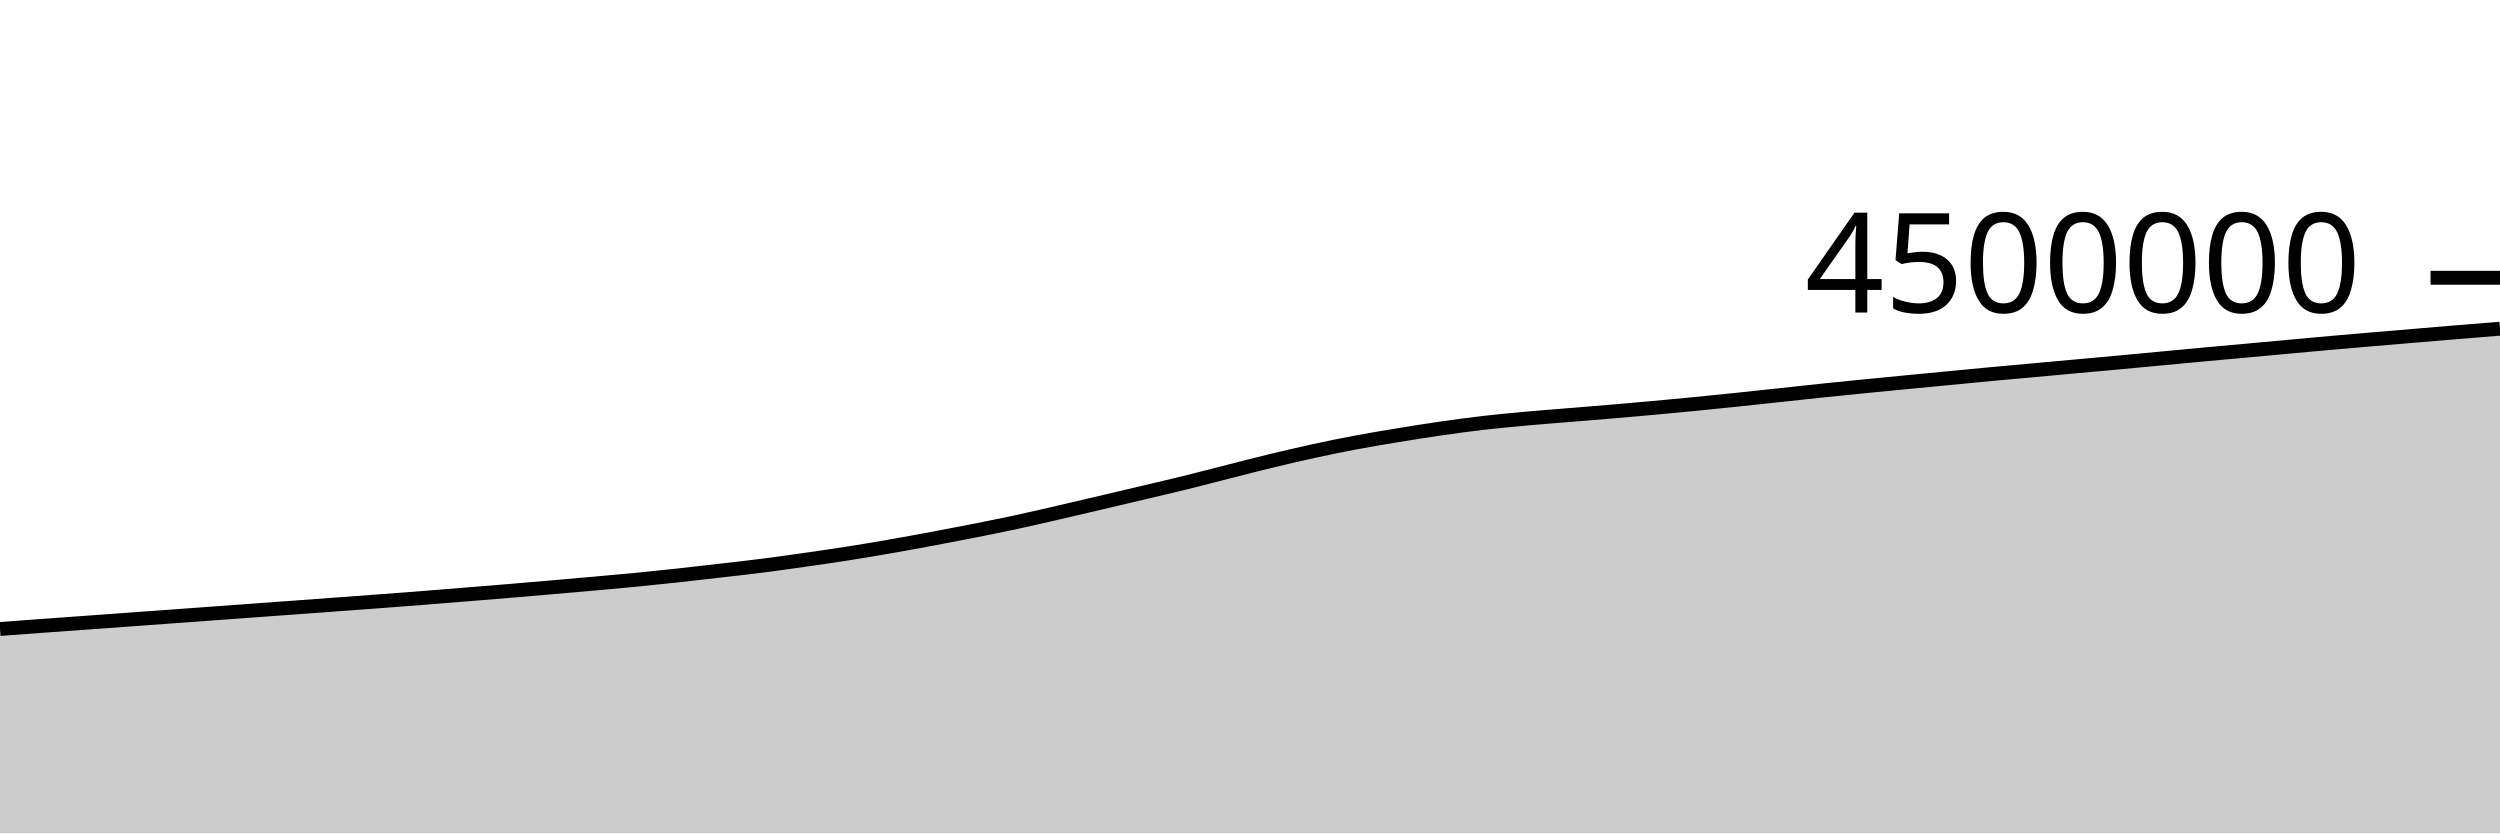
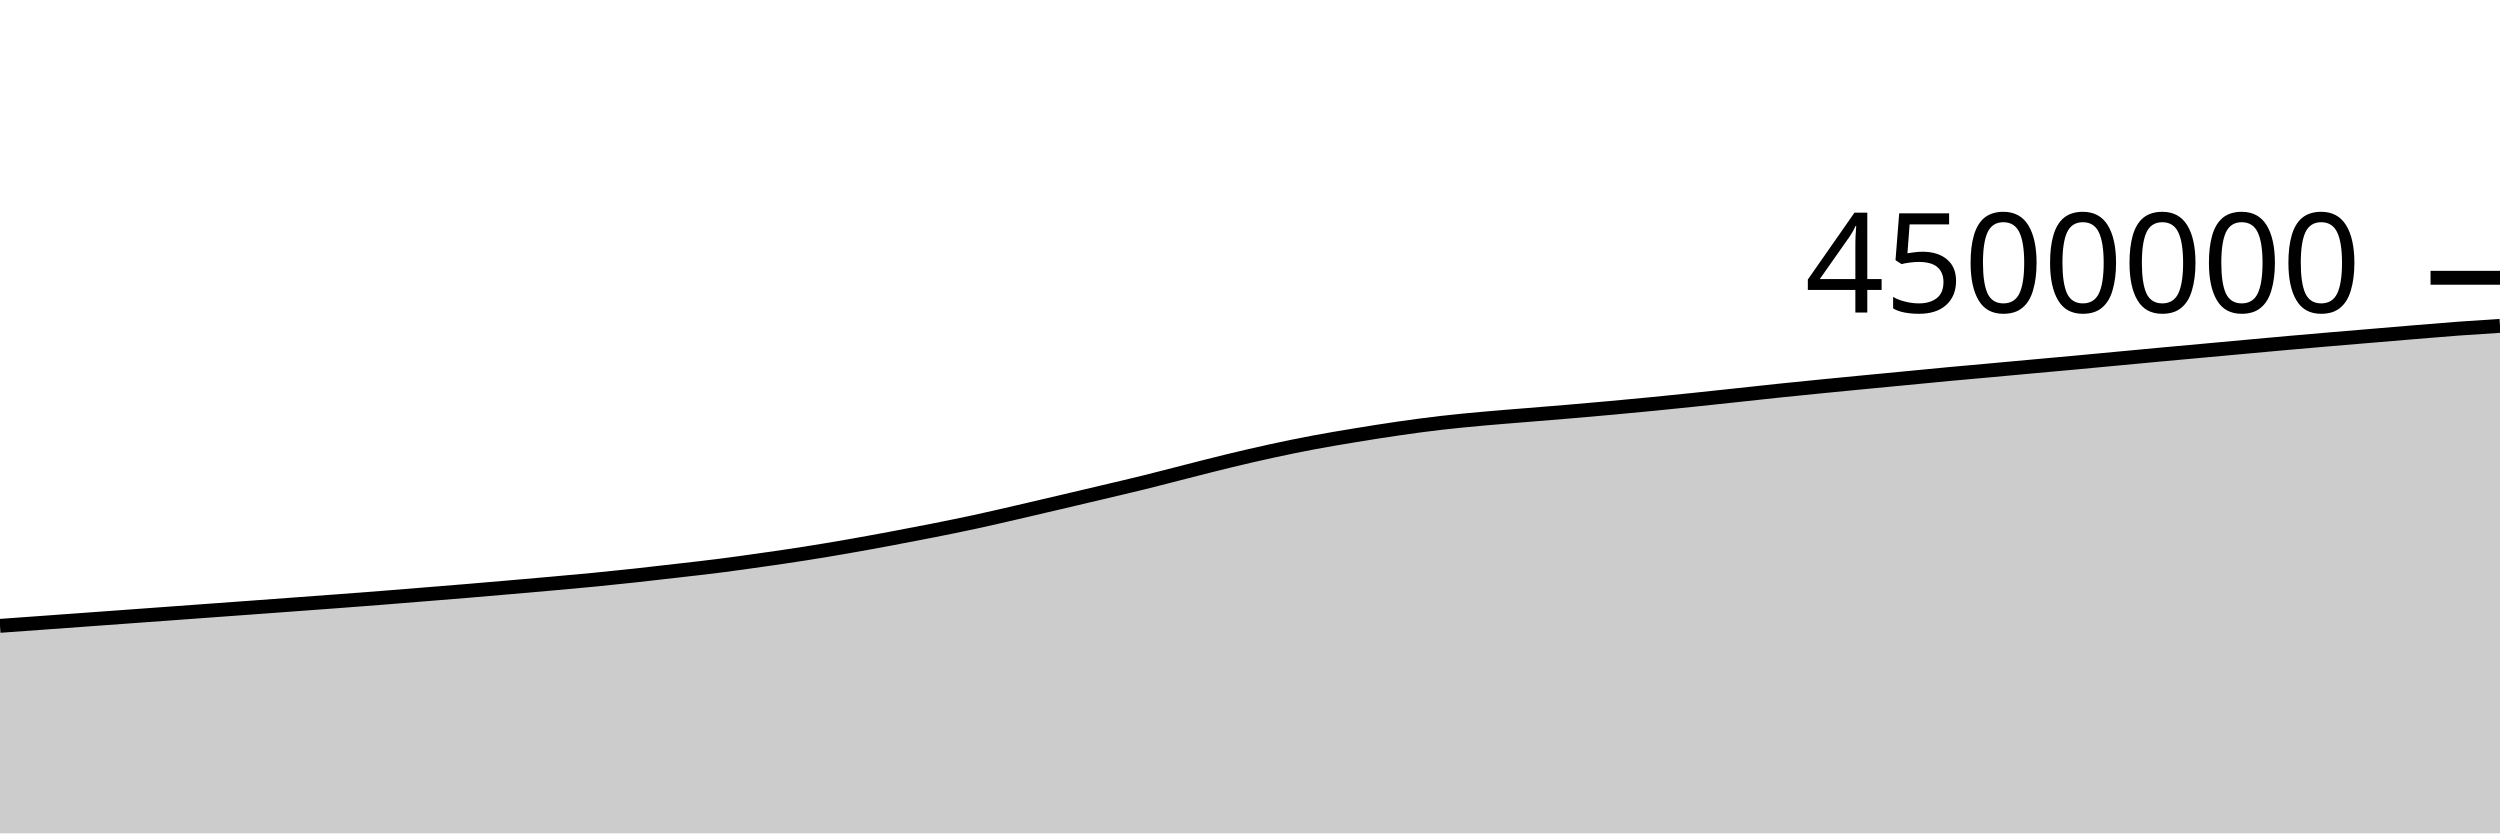
<svg xmlns="http://www.w3.org/2000/svg" viewBox="0 0 180 60">
  <g transform="translate(0,20)">
-     <path class="area" fill="rgba(0, 0, 0, 0.2)" d="M0,25.287C1.017,25.211,2.034,25.135,3.051,25.061C4.068,24.986,5.085,24.914,6.102,24.841C7.119,24.767,8.136,24.693,9.153,24.62C10.169,24.546,11.186,24.472,12.203,24.398C13.22,24.325,14.237,24.25,15.254,24.176C16.271,24.102,17.288,24.027,18.305,23.953C19.322,23.878,20.339,23.805,21.356,23.731C22.373,23.656,23.39,23.581,24.407,23.506C25.424,23.431,26.441,23.358,27.458,23.281C28.475,23.205,29.492,23.127,30.508,23.047C31.525,22.967,32.542,22.883,33.559,22.801C34.576,22.719,35.593,22.638,36.61,22.553C37.627,22.468,38.644,22.38,39.661,22.292C40.678,22.204,41.695,22.116,42.712,22.025C43.729,21.934,44.746,21.845,45.763,21.746C46.78,21.647,47.797,21.542,48.814,21.431C49.831,21.321,50.847,21.202,51.864,21.084C52.881,20.967,53.898,20.855,54.915,20.725C55.932,20.595,56.949,20.45,57.966,20.305C58.983,20.16,60,20.014,61.017,19.854C62.034,19.695,63.051,19.523,64.068,19.346C65.085,19.169,66.102,18.982,67.119,18.793C68.136,18.603,69.153,18.409,70.169,18.207C71.186,18.005,72.203,17.8,73.22,17.581C74.237,17.361,75.254,17.123,76.271,16.889C77.288,16.655,78.305,16.415,79.322,16.176C80.339,15.937,81.356,15.698,82.373,15.457C83.39,15.216,84.407,14.981,85.424,14.73C86.441,14.479,87.458,14.209,88.475,13.951C89.492,13.693,90.508,13.429,91.525,13.183C92.542,12.938,93.559,12.7,94.576,12.479C95.593,12.258,96.61,12.048,97.627,11.857C98.644,11.665,99.661,11.497,100.678,11.33C101.695,11.163,102.712,11,103.729,10.854C104.746,10.707,105.763,10.568,106.78,10.45C107.797,10.332,108.814,10.238,109.831,10.145C110.847,10.052,111.864,9.976,112.881,9.892C113.898,9.808,114.915,9.728,115.932,9.642C116.949,9.555,117.966,9.466,118.983,9.374C120,9.282,121.017,9.187,122.034,9.087C123.051,8.987,124.068,8.882,125.085,8.776C126.102,8.67,127.119,8.56,128.136,8.451C129.153,8.342,130.169,8.228,131.186,8.122C132.203,8.016,133.22,7.915,134.237,7.814C135.254,7.713,136.271,7.615,137.288,7.517C138.305,7.419,139.322,7.323,140.339,7.225C141.356,7.127,142.373,7.026,143.39,6.931C144.407,6.836,145.424,6.748,146.441,6.656C147.458,6.564,148.475,6.469,149.492,6.376C150.508,6.283,151.525,6.193,152.542,6.099C153.559,6.005,154.576,5.907,155.593,5.812C156.61,5.716,157.627,5.62,158.644,5.526C159.661,5.432,160.678,5.341,161.695,5.248C162.712,5.155,163.729,5.061,164.746,4.968C165.763,4.875,166.78,4.781,167.797,4.691C168.814,4.601,169.831,4.513,170.847,4.426C171.864,4.339,172.881,4.256,173.898,4.17C174.915,4.085,175.932,3.997,176.949,3.913C177.966,3.829,178.983,3.748,180,3.666L180,40C178.983,40,177.966,40,176.949,40C175.932,40,174.915,40,173.898,40C172.881,40,171.864,40,170.847,40C169.831,40,168.814,40,167.797,40C166.78,40,165.763,40,164.746,40C163.729,40,162.712,40,161.695,40C160.678,40,159.661,40,158.644,40C157.627,40,156.61,40,155.593,40C154.576,40,153.559,40,152.542,40C151.525,40,150.508,40,149.492,40C148.475,40,147.458,40,146.441,40C145.424,40,144.407,40,143.39,40C142.373,40,141.356,40,140.339,40C139.322,40,138.305,40,137.288,40C136.271,40,135.254,40,134.237,40C133.22,40,132.203,40,131.186,40C130.169,40,129.153,40,128.136,40C127.119,40,126.102,40,125.085,40C124.068,40,123.051,40,122.034,40C121.017,40,120,40,118.983,40C117.966,40,116.949,40,115.932,40C114.915,40,113.898,40,112.881,40C111.864,40,110.847,40,109.831,40C108.814,40,107.797,40,106.78,40C105.763,40,104.746,40,103.729,40C102.712,40,101.695,40,100.678,40C99.661,40,98.644,40,97.627,40C96.61,40,95.593,40,94.576,40C93.559,40,92.542,40,91.525,40C90.508,40,89.492,40,88.475,40C87.458,40,86.441,40,85.424,40C84.407,40,83.39,40,82.373,40C81.356,40,80.339,40,79.322,40C78.305,40,77.288,40,76.271,40C75.254,40,74.237,40,73.22,40C72.203,40,71.186,40,70.169,40C69.153,40,68.136,40,67.119,40C66.102,40,65.085,40,64.068,40C63.051,40,62.034,40,61.017,40C60,40,58.983,40,57.966,40C56.949,40,55.932,40,54.915,40C53.898,40,52.881,40,51.864,40C50.847,40,49.831,40,48.814,40C47.797,40,46.78,40,45.763,40C44.746,40,43.729,40,42.712,40C41.695,40,40.678,40,39.661,40C38.644,40,37.627,40,36.61,40C35.593,40,34.576,40,33.559,40C32.542,40,31.525,40,30.508,40C29.492,40,28.475,40,27.458,40C26.441,40,25.424,40,24.407,40C23.39,40,22.373,40,21.356,40C20.339,40,19.322,40,18.305,40C17.288,40,16.271,40,15.254,40C14.237,40,13.22,40,12.203,40C11.186,40,10.169,40,9.153,40C8.136,40,7.119,40,6.102,40C5.085,40,4.068,40,3.051,40C2.034,40,1.017,40,0,40Z" />
-     <path class="line" stroke="black" fill="none" d="M0,25.287C1.017,25.211,2.034,25.135,3.051,25.061C4.068,24.986,5.085,24.914,6.102,24.841C7.119,24.767,8.136,24.693,9.153,24.62C10.169,24.546,11.186,24.472,12.203,24.398C13.22,24.325,14.237,24.25,15.254,24.176C16.271,24.102,17.288,24.027,18.305,23.953C19.322,23.878,20.339,23.805,21.356,23.731C22.373,23.656,23.39,23.581,24.407,23.506C25.424,23.431,26.441,23.358,27.458,23.281C28.475,23.205,29.492,23.127,30.508,23.047C31.525,22.967,32.542,22.883,33.559,22.801C34.576,22.719,35.593,22.638,36.61,22.553C37.627,22.468,38.644,22.38,39.661,22.292C40.678,22.204,41.695,22.116,42.712,22.025C43.729,21.934,44.746,21.845,45.763,21.746C46.78,21.647,47.797,21.542,48.814,21.431C49.831,21.321,50.847,21.202,51.864,21.084C52.881,20.967,53.898,20.855,54.915,20.725C55.932,20.595,56.949,20.45,57.966,20.305C58.983,20.16,60,20.014,61.017,19.854C62.034,19.695,63.051,19.523,64.068,19.346C65.085,19.169,66.102,18.982,67.119,18.793C68.136,18.603,69.153,18.409,70.169,18.207C71.186,18.005,72.203,17.8,73.22,17.581C74.237,17.361,75.254,17.123,76.271,16.889C77.288,16.655,78.305,16.415,79.322,16.176C80.339,15.937,81.356,15.698,82.373,15.457C83.39,15.216,84.407,14.981,85.424,14.73C86.441,14.479,87.458,14.209,88.475,13.951C89.492,13.693,90.508,13.429,91.525,13.183C92.542,12.938,93.559,12.7,94.576,12.479C95.593,12.258,96.61,12.048,97.627,11.857C98.644,11.665,99.661,11.497,100.678,11.33C101.695,11.163,102.712,11,103.729,10.854C104.746,10.707,105.763,10.568,106.78,10.45C107.797,10.332,108.814,10.238,109.831,10.145C110.847,10.052,111.864,9.976,112.881,9.892C113.898,9.808,114.915,9.728,115.932,9.642C116.949,9.555,117.966,9.466,118.983,9.374C120,9.282,121.017,9.187,122.034,9.087C123.051,8.987,124.068,8.882,125.085,8.776C126.102,8.67,127.119,8.56,128.136,8.451C129.153,8.342,130.169,8.228,131.186,8.122C132.203,8.016,133.22,7.915,134.237,7.814C135.254,7.713,136.271,7.615,137.288,7.517C138.305,7.419,139.322,7.323,140.339,7.225C141.356,7.127,142.373,7.026,143.39,6.931C144.407,6.836,145.424,6.748,146.441,6.656C147.458,6.564,148.475,6.469,149.492,6.376C150.508,6.283,151.525,6.193,152.542,6.099C153.559,6.005,154.576,5.907,155.593,5.812C156.61,5.716,157.627,5.62,158.644,5.526C159.661,5.432,160.678,5.341,161.695,5.248C162.712,5.155,163.729,5.061,164.746,4.968C165.763,4.875,166.78,4.781,167.797,4.691C168.814,4.601,169.831,4.513,170.847,4.426C171.864,4.339,172.881,4.256,173.898,4.17C174.915,4.085,175.932,3.997,176.949,3.913C177.966,3.829,178.983,3.748,180,3.666" />
+     <path class="area" fill="rgba(0, 0, 0, 0.2)" d="M0,25.061C1.017,24.988,2.034,24.914,3.051,24.841C4.068,24.767,5.085,24.693,6.102,24.62C7.119,24.546,8.136,24.472,9.153,24.398C10.169,24.325,11.186,24.25,12.203,24.176C13.22,24.102,14.237,24.027,15.254,23.953C16.271,23.878,17.288,23.805,18.305,23.731C19.322,23.656,20.339,23.581,21.356,23.506C22.373,23.431,23.39,23.358,24.407,23.281C25.424,23.205,26.441,23.127,27.458,23.047C28.475,22.967,29.492,22.883,30.508,22.801C31.525,22.719,32.542,22.638,33.559,22.553C34.576,22.468,35.593,22.38,36.61,22.292C37.627,22.204,38.644,22.116,39.661,22.025C40.678,21.934,41.695,21.845,42.712,21.746C43.729,21.647,44.746,21.542,45.763,21.431C46.78,21.321,47.797,21.202,48.814,21.084C49.831,20.967,50.847,20.855,51.864,20.725C52.881,20.595,53.898,20.45,54.915,20.305C55.932,20.16,56.949,20.014,57.966,19.854C58.983,19.695,60,19.523,61.017,19.346C62.034,19.169,63.051,18.982,64.068,18.793C65.085,18.603,66.102,18.409,67.119,18.207C68.136,18.005,69.153,17.8,70.169,17.581C71.186,17.361,72.203,17.123,73.22,16.889C74.237,16.655,75.254,16.415,76.271,16.176C77.288,15.937,78.305,15.698,79.322,15.457C80.339,15.216,81.356,14.981,82.373,14.73C83.39,14.479,84.407,14.209,85.424,13.951C86.441,13.693,87.458,13.429,88.475,13.183C89.492,12.938,90.508,12.7,91.525,12.479C92.542,12.258,93.559,12.048,94.576,11.857C95.593,11.665,96.61,11.497,97.627,11.33C98.644,11.163,99.661,11,100.678,10.854C101.695,10.707,102.712,10.568,103.729,10.45C104.746,10.332,105.763,10.238,106.78,10.145C107.797,10.052,108.814,9.976,109.831,9.892C110.847,9.808,111.864,9.728,112.881,9.642C113.898,9.555,114.915,9.466,115.932,9.374C116.949,9.282,117.966,9.187,118.983,9.087C120,8.987,121.017,8.882,122.034,8.776C123.051,8.67,124.068,8.56,125.085,8.451C126.102,8.342,127.119,8.228,128.136,8.122C129.153,8.016,130.169,7.915,131.186,7.814C132.203,7.713,133.22,7.615,134.237,7.517C135.254,7.419,136.271,7.323,137.288,7.225C138.305,7.127,139.322,7.026,140.339,6.931C141.356,6.836,142.373,6.748,143.39,6.656C144.407,6.564,145.424,6.469,146.441,6.376C147.458,6.283,148.475,6.193,149.492,6.099C150.508,6.005,151.525,5.907,152.542,5.812C153.559,5.716,154.576,5.62,155.593,5.526C156.61,5.432,157.627,5.341,158.644,5.248C159.661,5.155,160.678,5.061,161.695,4.968C162.712,4.875,163.729,4.781,164.746,4.691C165.763,4.601,166.78,4.513,167.797,4.426C168.814,4.339,169.831,4.256,170.847,4.17C171.864,4.085,172.881,3.997,173.898,3.913C174.915,3.829,175.932,3.742,176.949,3.666C177.966,3.591,178.983,3.526,180,3.461L180,40C178.983,40,177.966,40,176.949,40C175.932,40,174.915,40,173.898,40C172.881,40,171.864,40,170.847,40C169.831,40,168.814,40,167.797,40C166.78,40,165.763,40,164.746,40C163.729,40,162.712,40,161.695,40C160.678,40,159.661,40,158.644,40C157.627,40,156.61,40,155.593,40C154.576,40,153.559,40,152.542,40C151.525,40,150.508,40,149.492,40C148.475,40,147.458,40,146.441,40C145.424,40,144.407,40,143.39,40C142.373,40,141.356,40,140.339,40C139.322,40,138.305,40,137.288,40C136.271,40,135.254,40,134.237,40C133.22,40,132.203,40,131.186,40C130.169,40,129.153,40,128.136,40C127.119,40,126.102,40,125.085,40C124.068,40,123.051,40,122.034,40C121.017,40,120,40,118.983,40C117.966,40,116.949,40,115.932,40C114.915,40,113.898,40,112.881,40C111.864,40,110.847,40,109.831,40C108.814,40,107.797,40,106.78,40C105.763,40,104.746,40,103.729,40C102.712,40,101.695,40,100.678,40C99.661,40,98.644,40,97.627,40C96.61,40,95.593,40,94.576,40C93.559,40,92.542,40,91.525,40C90.508,40,89.492,40,88.475,40C87.458,40,86.441,40,85.424,40C84.407,40,83.39,40,82.373,40C81.356,40,80.339,40,79.322,40C78.305,40,77.288,40,76.271,40C75.254,40,74.237,40,73.22,40C72.203,40,71.186,40,70.169,40C69.153,40,68.136,40,67.119,40C66.102,40,65.085,40,64.068,40C63.051,40,62.034,40,61.017,40C60,40,58.983,40,57.966,40C56.949,40,55.932,40,54.915,40C53.898,40,52.881,40,51.864,40C50.847,40,49.831,40,48.814,40C47.797,40,46.78,40,45.763,40C44.746,40,43.729,40,42.712,40C41.695,40,40.678,40,39.661,40C38.644,40,37.627,40,36.61,40C35.593,40,34.576,40,33.559,40C32.542,40,31.525,40,30.508,40C29.492,40,28.475,40,27.458,40C26.441,40,25.424,40,24.407,40C23.39,40,22.373,40,21.356,40C20.339,40,19.322,40,18.305,40C17.288,40,16.271,40,15.254,40C14.237,40,13.22,40,12.203,40C11.186,40,10.169,40,9.153,40C8.136,40,7.119,40,6.102,40C5.085,40,4.068,40,3.051,40C2.034,40,1.017,40,0,40Z" />
+     <path class="line" stroke="black" fill="none" d="M0,25.061C1.017,24.988,2.034,24.914,3.051,24.841C4.068,24.767,5.085,24.693,6.102,24.62C7.119,24.546,8.136,24.472,9.153,24.398C10.169,24.325,11.186,24.25,12.203,24.176C13.22,24.102,14.237,24.027,15.254,23.953C16.271,23.878,17.288,23.805,18.305,23.731C19.322,23.656,20.339,23.581,21.356,23.506C22.373,23.431,23.39,23.358,24.407,23.281C25.424,23.205,26.441,23.127,27.458,23.047C28.475,22.967,29.492,22.883,30.508,22.801C31.525,22.719,32.542,22.638,33.559,22.553C34.576,22.468,35.593,22.38,36.61,22.292C37.627,22.204,38.644,22.116,39.661,22.025C40.678,21.934,41.695,21.845,42.712,21.746C43.729,21.647,44.746,21.542,45.763,21.431C46.78,21.321,47.797,21.202,48.814,21.084C49.831,20.967,50.847,20.855,51.864,20.725C52.881,20.595,53.898,20.45,54.915,20.305C55.932,20.16,56.949,20.014,57.966,19.854C58.983,19.695,60,19.523,61.017,19.346C62.034,19.169,63.051,18.982,64.068,18.793C65.085,18.603,66.102,18.409,67.119,18.207C68.136,18.005,69.153,17.8,70.169,17.581C71.186,17.361,72.203,17.123,73.22,16.889C74.237,16.655,75.254,16.415,76.271,16.176C77.288,15.937,78.305,15.698,79.322,15.457C80.339,15.216,81.356,14.981,82.373,14.73C83.39,14.479,84.407,14.209,85.424,13.951C86.441,13.693,87.458,13.429,88.475,13.183C89.492,12.938,90.508,12.7,91.525,12.479C92.542,12.258,93.559,12.048,94.576,11.857C95.593,11.665,96.61,11.497,97.627,11.33C98.644,11.163,99.661,11,100.678,10.854C101.695,10.707,102.712,10.568,103.729,10.45C104.746,10.332,105.763,10.238,106.78,10.145C107.797,10.052,108.814,9.976,109.831,9.892C110.847,9.808,111.864,9.728,112.881,9.642C113.898,9.555,114.915,9.466,115.932,9.374C116.949,9.282,117.966,9.187,118.983,9.087C120,8.987,121.017,8.882,122.034,8.776C123.051,8.67,124.068,8.56,125.085,8.451C126.102,8.342,127.119,8.228,128.136,8.122C129.153,8.016,130.169,7.915,131.186,7.814C132.203,7.713,133.22,7.615,134.237,7.517C135.254,7.419,136.271,7.323,137.288,7.225C138.305,7.127,139.322,7.026,140.339,6.931C141.356,6.836,142.373,6.748,143.39,6.656C144.407,6.564,145.424,6.469,146.441,6.376C147.458,6.283,148.475,6.193,149.492,6.099C150.508,6.005,151.525,5.907,152.542,5.812C153.559,5.716,154.576,5.62,155.593,5.526C156.61,5.432,157.627,5.341,158.644,5.248C159.661,5.155,160.678,5.061,161.695,4.968C162.712,4.875,163.729,4.781,164.746,4.691C165.763,4.601,166.78,4.513,167.797,4.426C168.814,4.339,169.831,4.256,170.847,4.17C171.864,4.085,172.881,3.997,173.898,3.913C174.915,3.829,175.932,3.742,176.949,3.666C177.966,3.591,178.983,3.526,180,3.461" />
    <path class="axis-ceiling" stroke-width="1" stroke="black" fill="none" d="M175,0L180,0" />
    <text class="axis-ceiling-label" font-family="sans-serif" text-anchor="end" font-size="10px" x="170" y="2.5">4500000</text>
  </g>
</svg>
